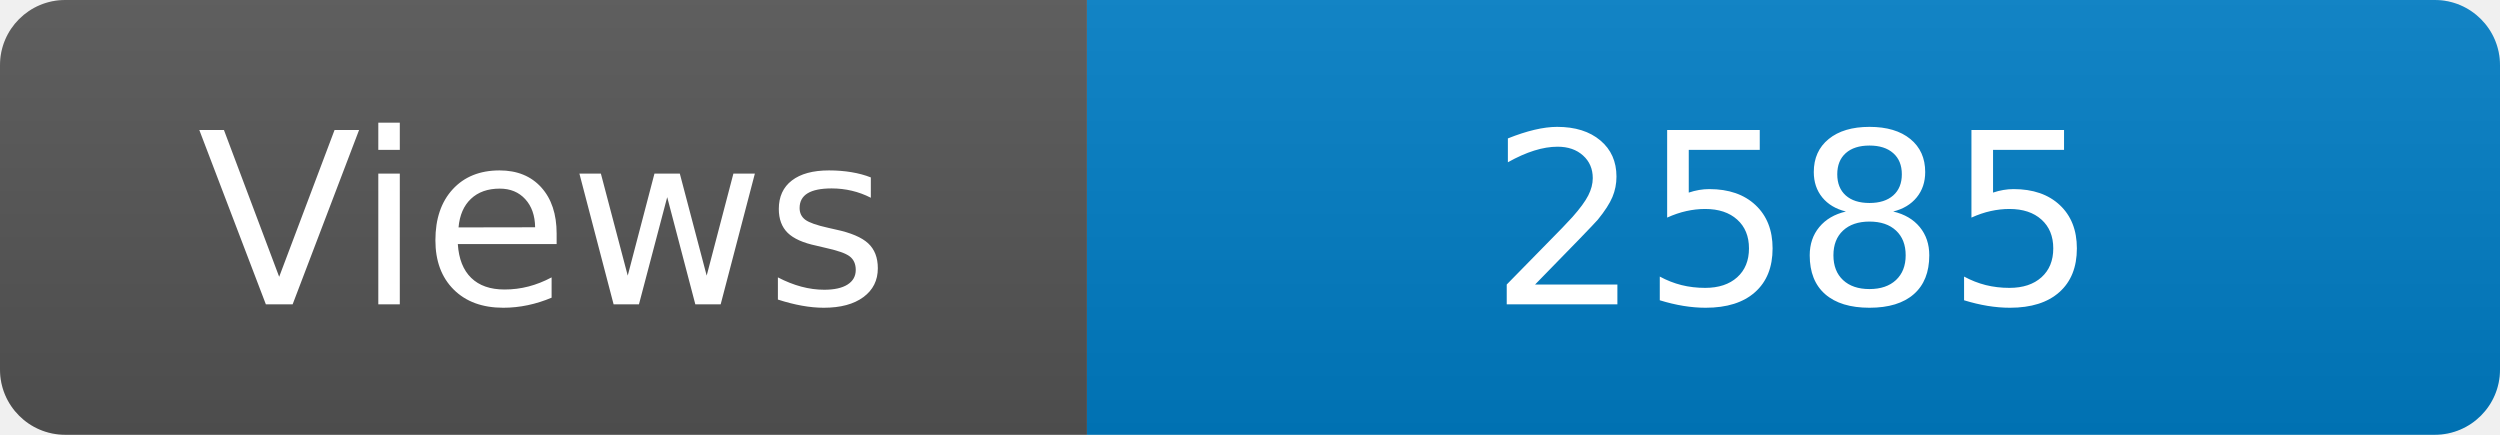
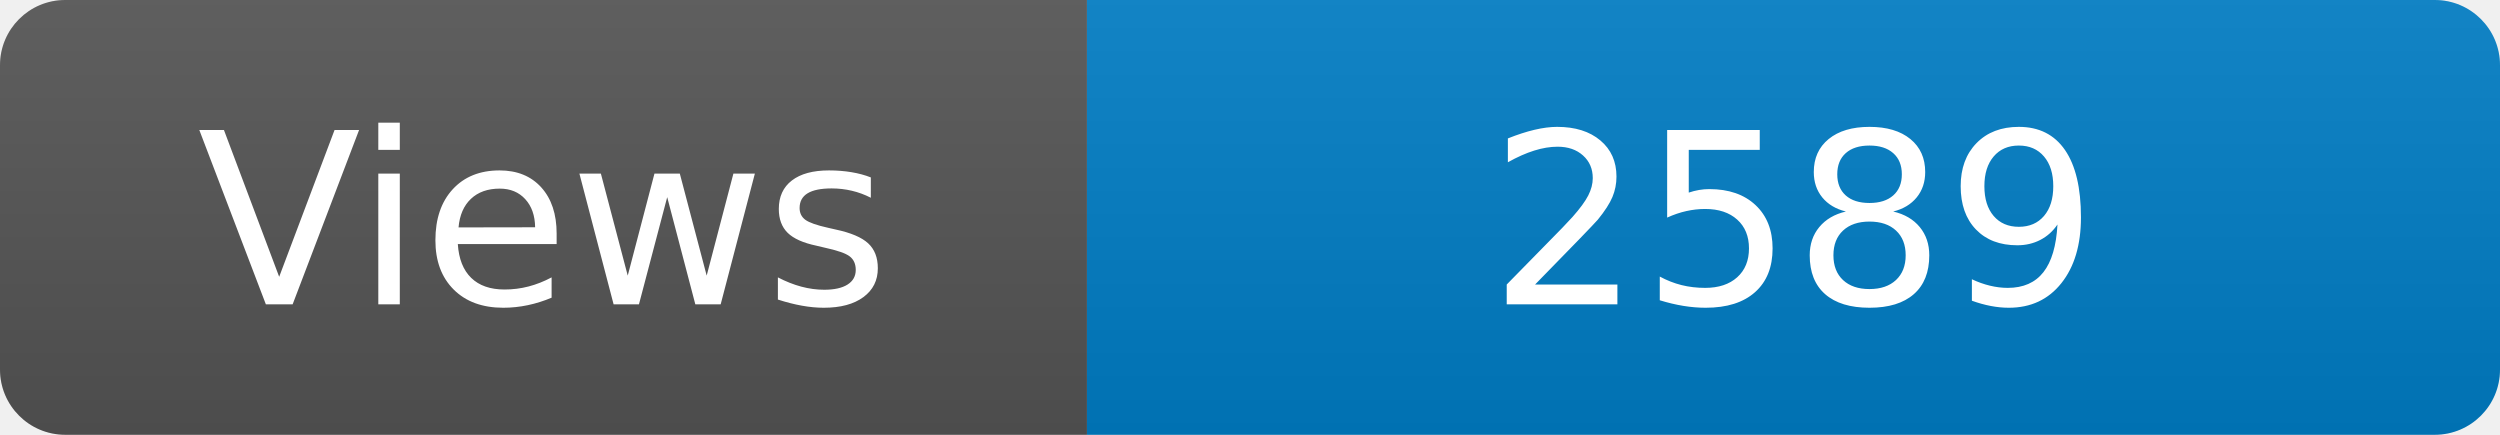
<svg xmlns="http://www.w3.org/2000/svg" width="115" height="20" role="img" aria-label="Maintained?: yes">
  <linearGradient id="s" x2="0" y2="100%">
    <stop offset="0" stop-color="#bbb" stop-opacity=".1" />
    <stop offset="1" stop-opacity=".1" />
  </linearGradient>
  <clipPath id="r">
    <rect width="115" height="20" rx="3" fill="#fff" />
  </clipPath>
  <g clip-path="url(#r)">
    <rect width="50" height="20" fill="#555" />
    <rect x="50" width="160" height="20" fill="#007ec6" />
    <rect width="115" height="20" fill="url(#s)" />
  </g>
  <g fill="#fff" text-anchor="middle" font-family="Verdana,Geneva,DejaVu Sans,sans-serif" font-size="110">
    <text x="250" y="140" transform="scale(.1)" fill="#fff">Views</text>
-     <text x="825" y="140" transform="scale(.1)" fill="#fff">2585</text>
+     <text x="825" y="140" transform="scale(.1)" fill="#fff">2589</text>
  </g>
</svg>
